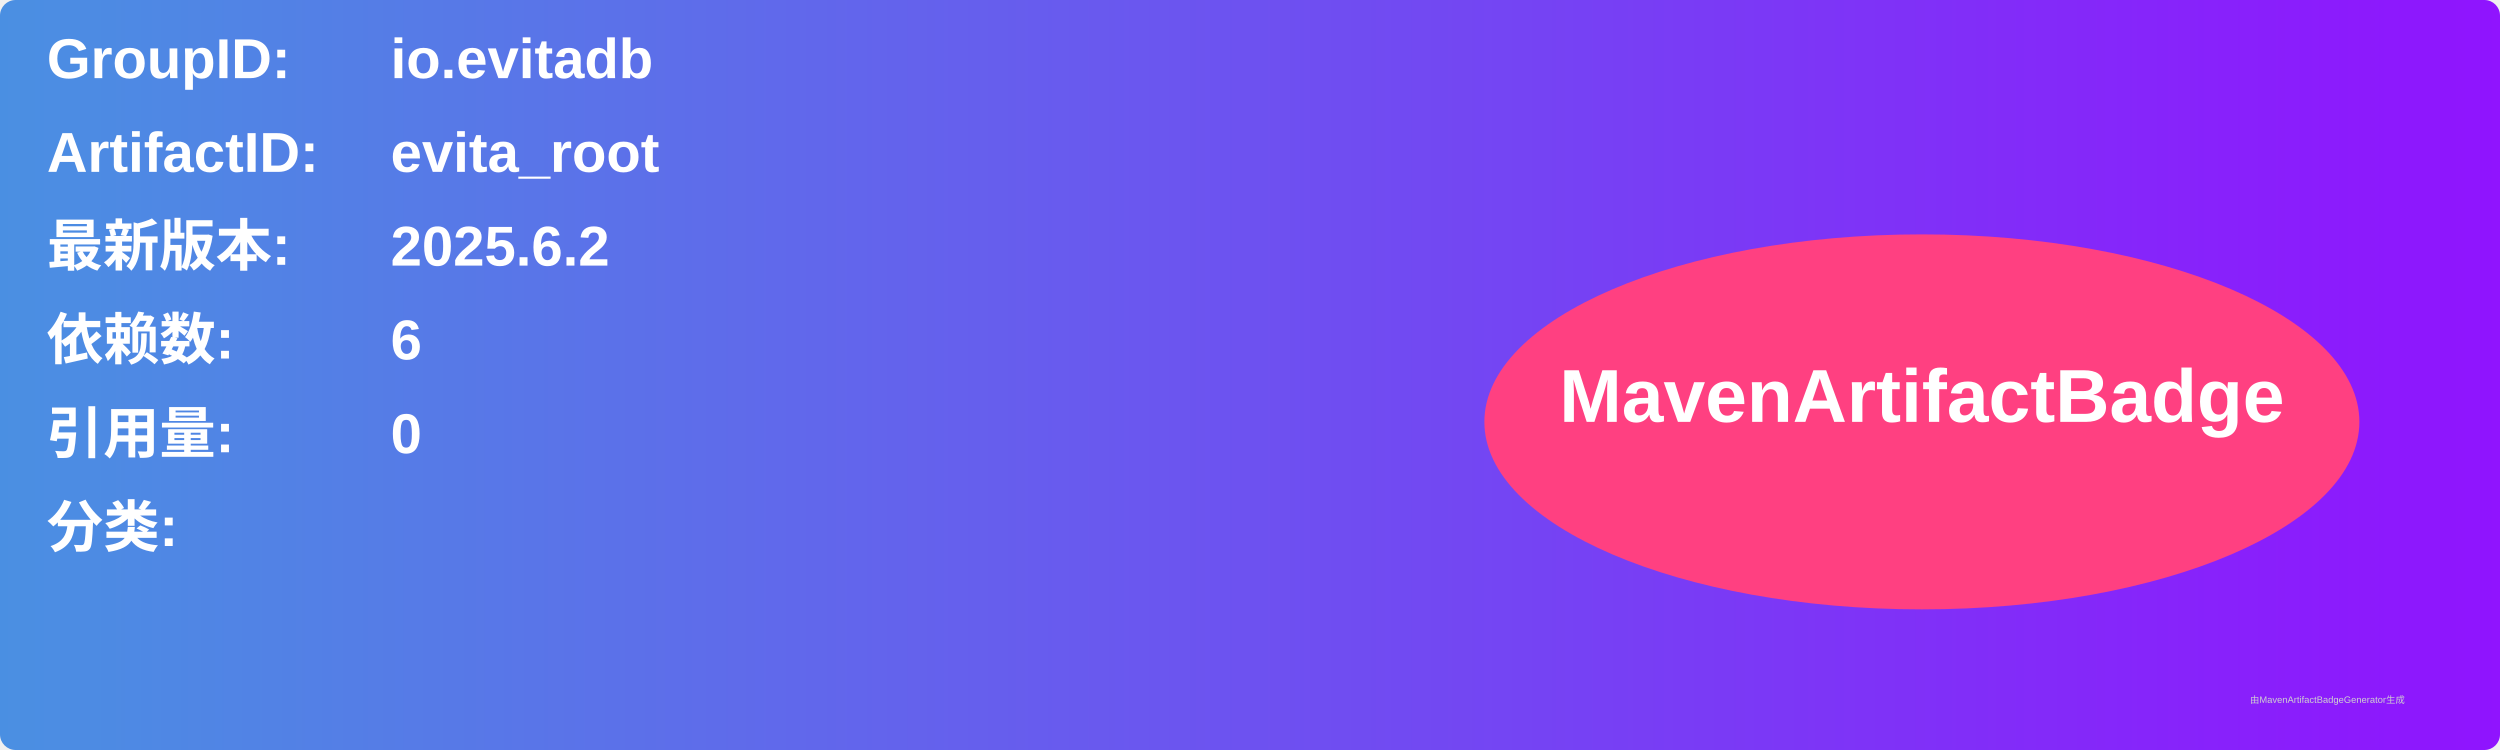
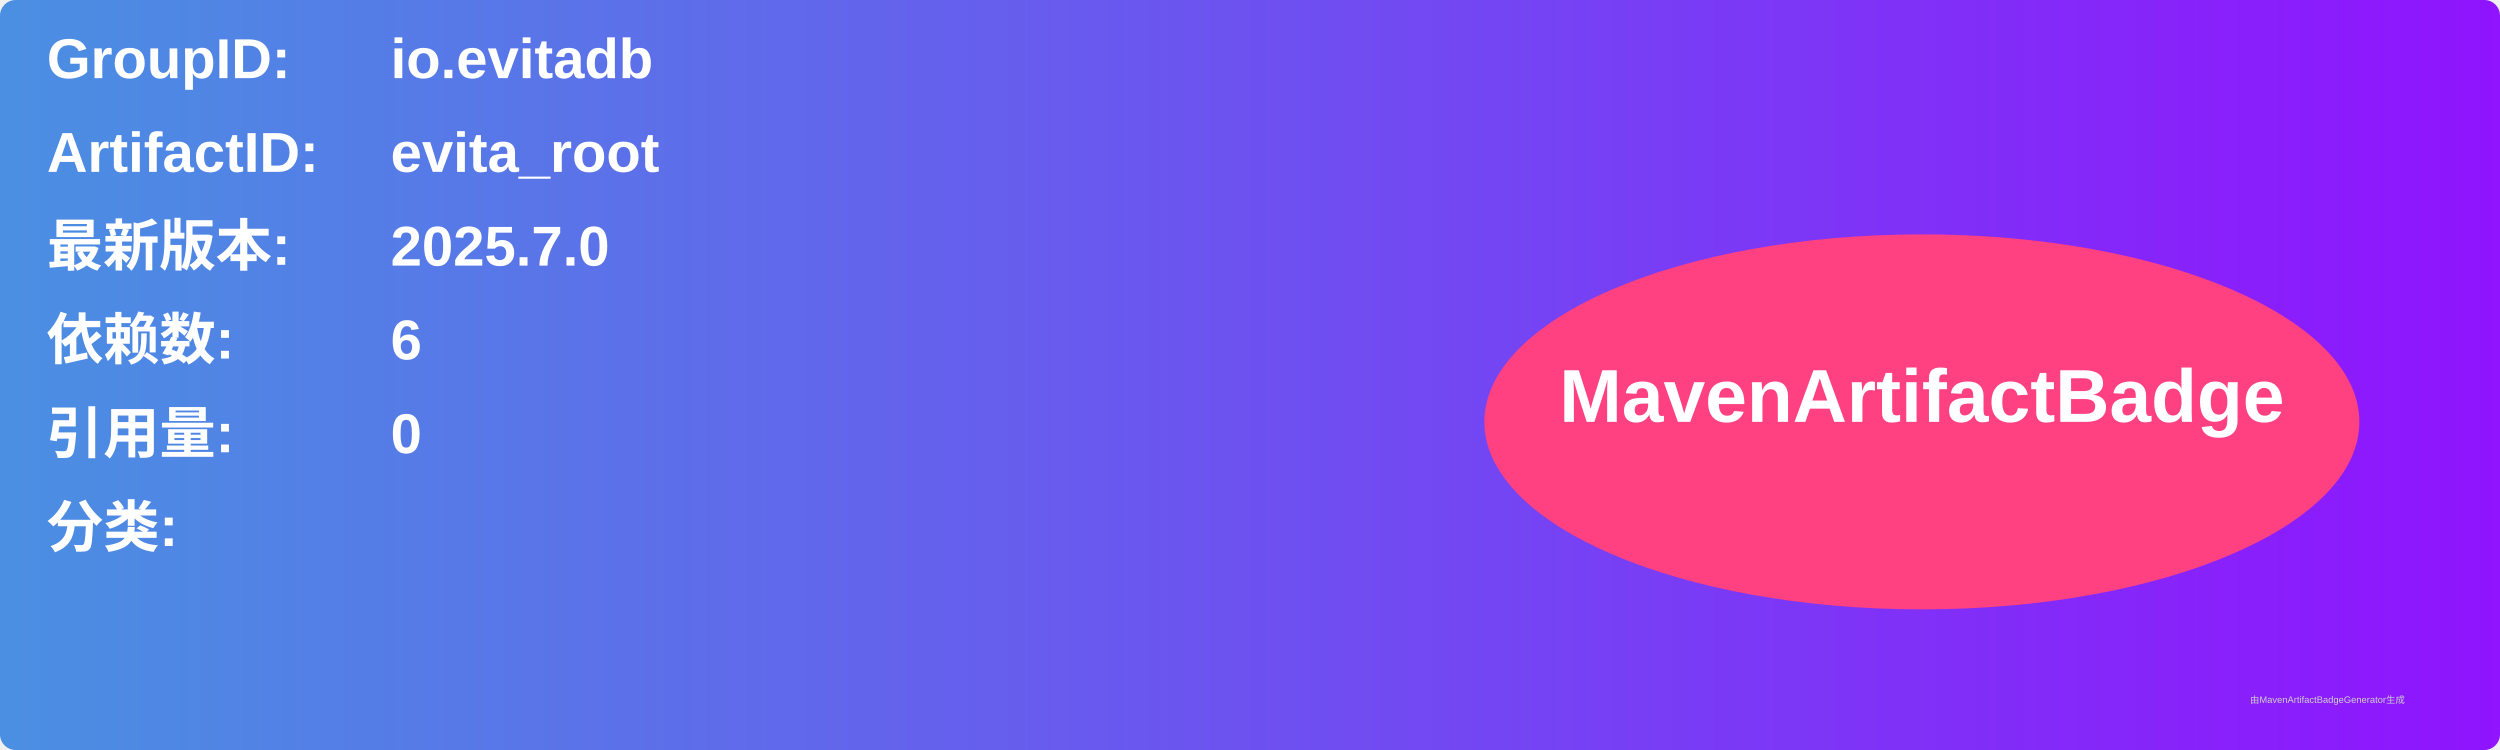
<svg xmlns="http://www.w3.org/2000/svg" width="800" height="240" viewBox="0 0 800 240">
  <linearGradient id="grad" x1="0%" y1="0%" x2="100%" y2="0%">
    <stop offset="0%" stop-color="#4a90e2" />
    <stop offset="100%" stop-color="#9013fe" />
  </linearGradient>
  <rect width="100%" height="100%" rx="5" ry="5" fill="url(#grad)" />
  <g transform="translate(15, 15)">
    <text x="0" y="10" font-family="Arial" font-size="18" fill="white" font-weight="bold" width="260">GroupID:</text>
    <text x="110" y="10" font-family="Arial" font-size="18" fill="white" font-weight="bold" width="460">io.evitadb</text>
    <text x="0" y="40" font-family="Arial" font-size="18" fill="white" font-weight="bold" width="260">ArtifactID:</text>
    <text x="110" y="40" font-family="Arial" font-size="18" fill="white" font-weight="bold" width="460">evita_root</text>
    <text x="0" y="70" font-family="Arial" font-size="18" fill="white" font-weight="bold">最新版本:</text>
    <text x="110" y="70" font-family="Arial" font-size="18" fill="white" font-weight="bold">
-       <tspan font-weight="bold">2025.6.2</tspan>
+       <tspan font-weight="bold">2025.7.0</tspan>
    </text>
    <text x="0" y="100" font-family="Arial" font-size="18" fill="white" font-weight="bold">依赖数: </text>
    <text x="110" y="100" font-family="Arial" font-size="18" fill="white">
      <tspan font-weight="bold">6</tspan>
    </text>
    <text x="0" y="130" font-family="Arial" font-size="18" fill="white" font-weight="bold">引用量: </text>
    <text x="110" y="130" font-family="Arial" font-size="18" fill="white">
      <tspan font-weight="bold">0</tspan>
    </text>
    <text x="0" y="160" font-family="Arial" font-size="18" fill="white" font-weight="bold">分类:</text>
    <text x="10" y="190" font-family="Arial" font-size="10" fill="white">
      <tspan font-weight="bold" />
    </text>
    <ellipse cx="600" cy="120" rx="140" ry="60" fill="#ff4081" />
    <text x="600" y="120" text-anchor="middle" font-family="Arial" font-size="24" fill="white" font-weight="bold">MavenArtifactBadge</text>
  </g>
  <text x="720" y="225" font-family="Arial" font-size="3" fill="#d0d0d0">由MavenArtifactBadgeGenerator生成</text>
</svg>
